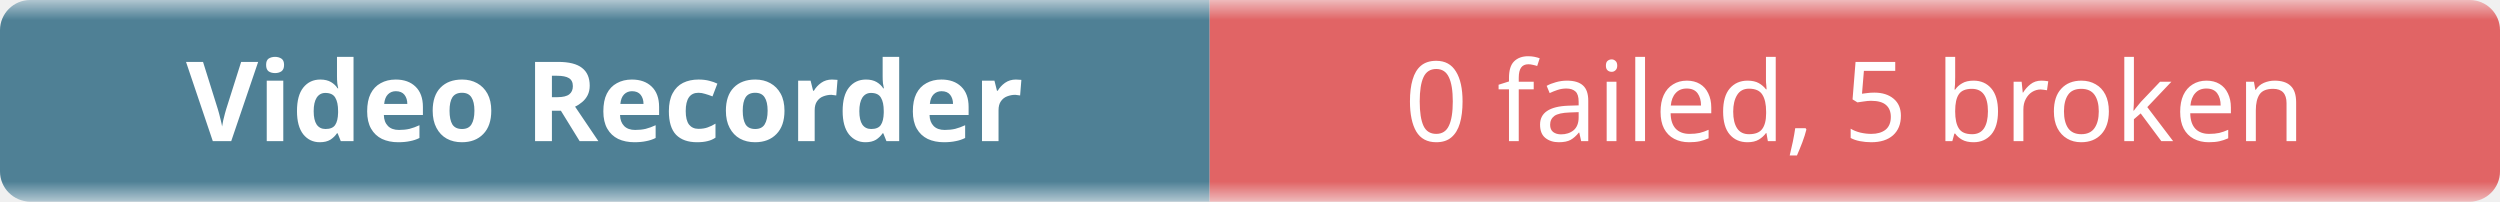
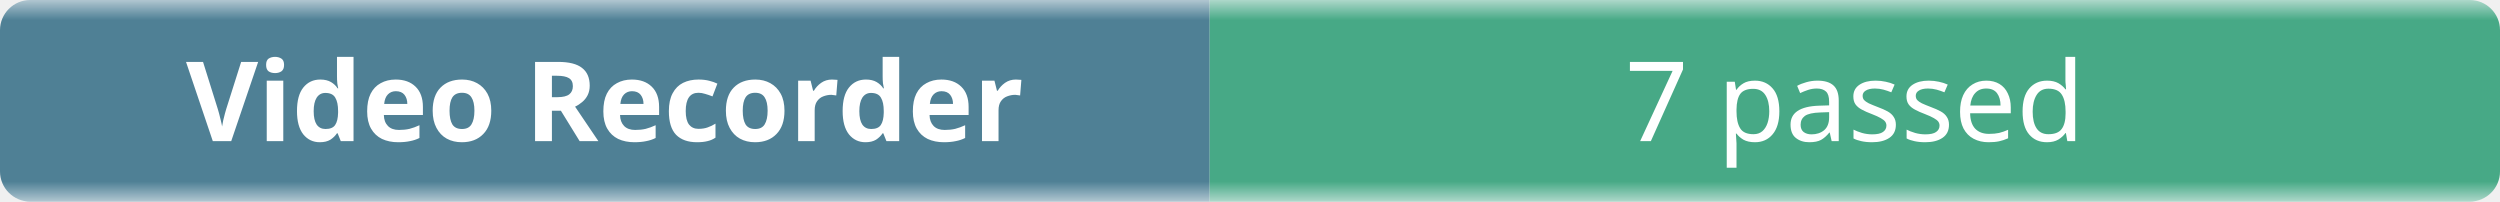
- <svg xmlns="http://www.w3.org/2000/svg" width="248" height="20" role="img" aria-label="Video Recorder: 0 failed, 5 broken">
+ <svg xmlns="http://www.w3.org/2000/svg" width="248" height="20" role="img" aria-label="Video Recorder: 7 passed">
  <linearGradient id="b" x2="0" y2="100%">
    <stop offset="0" stop-color="#f8fafc" stop-opacity=".7" />
    <stop offset=".1" stop-color="#eef2f7" stop-opacity=".3" />
    <stop offset=".9" stop-color="#eef2f7" stop-opacity=".3" />
    <stop offset="1" stop-color="#f8fafc" stop-opacity=".7" />
  </linearGradient>
  <mask id="m">
    <rect width="248" height="20" rx="3" fill="#fff" />
  </mask>
  <g mask="url(#m)">
    <rect width="120" height="20" fill="#0b4f6c" />
-     <rect x="120" width="128" height="20" fill="#dc2626" />
+     <rect x="120" width="128" height="20" fill="#008a56" />
    <rect width="248" height="20" fill="url(#b)" />
  </g>
  <g fill="#fff" text-anchor="middle" font-family="ui-sans-serif,system-ui,sans-serif" font-size="11">
    <text x="60" y="14" font-weight="600">Video Recorder</text>
-     <text x="184" y="14">0 failed, 5 broken</text>
+     <text x="184" y="14">7 passed</text>
  </g>
</svg>
